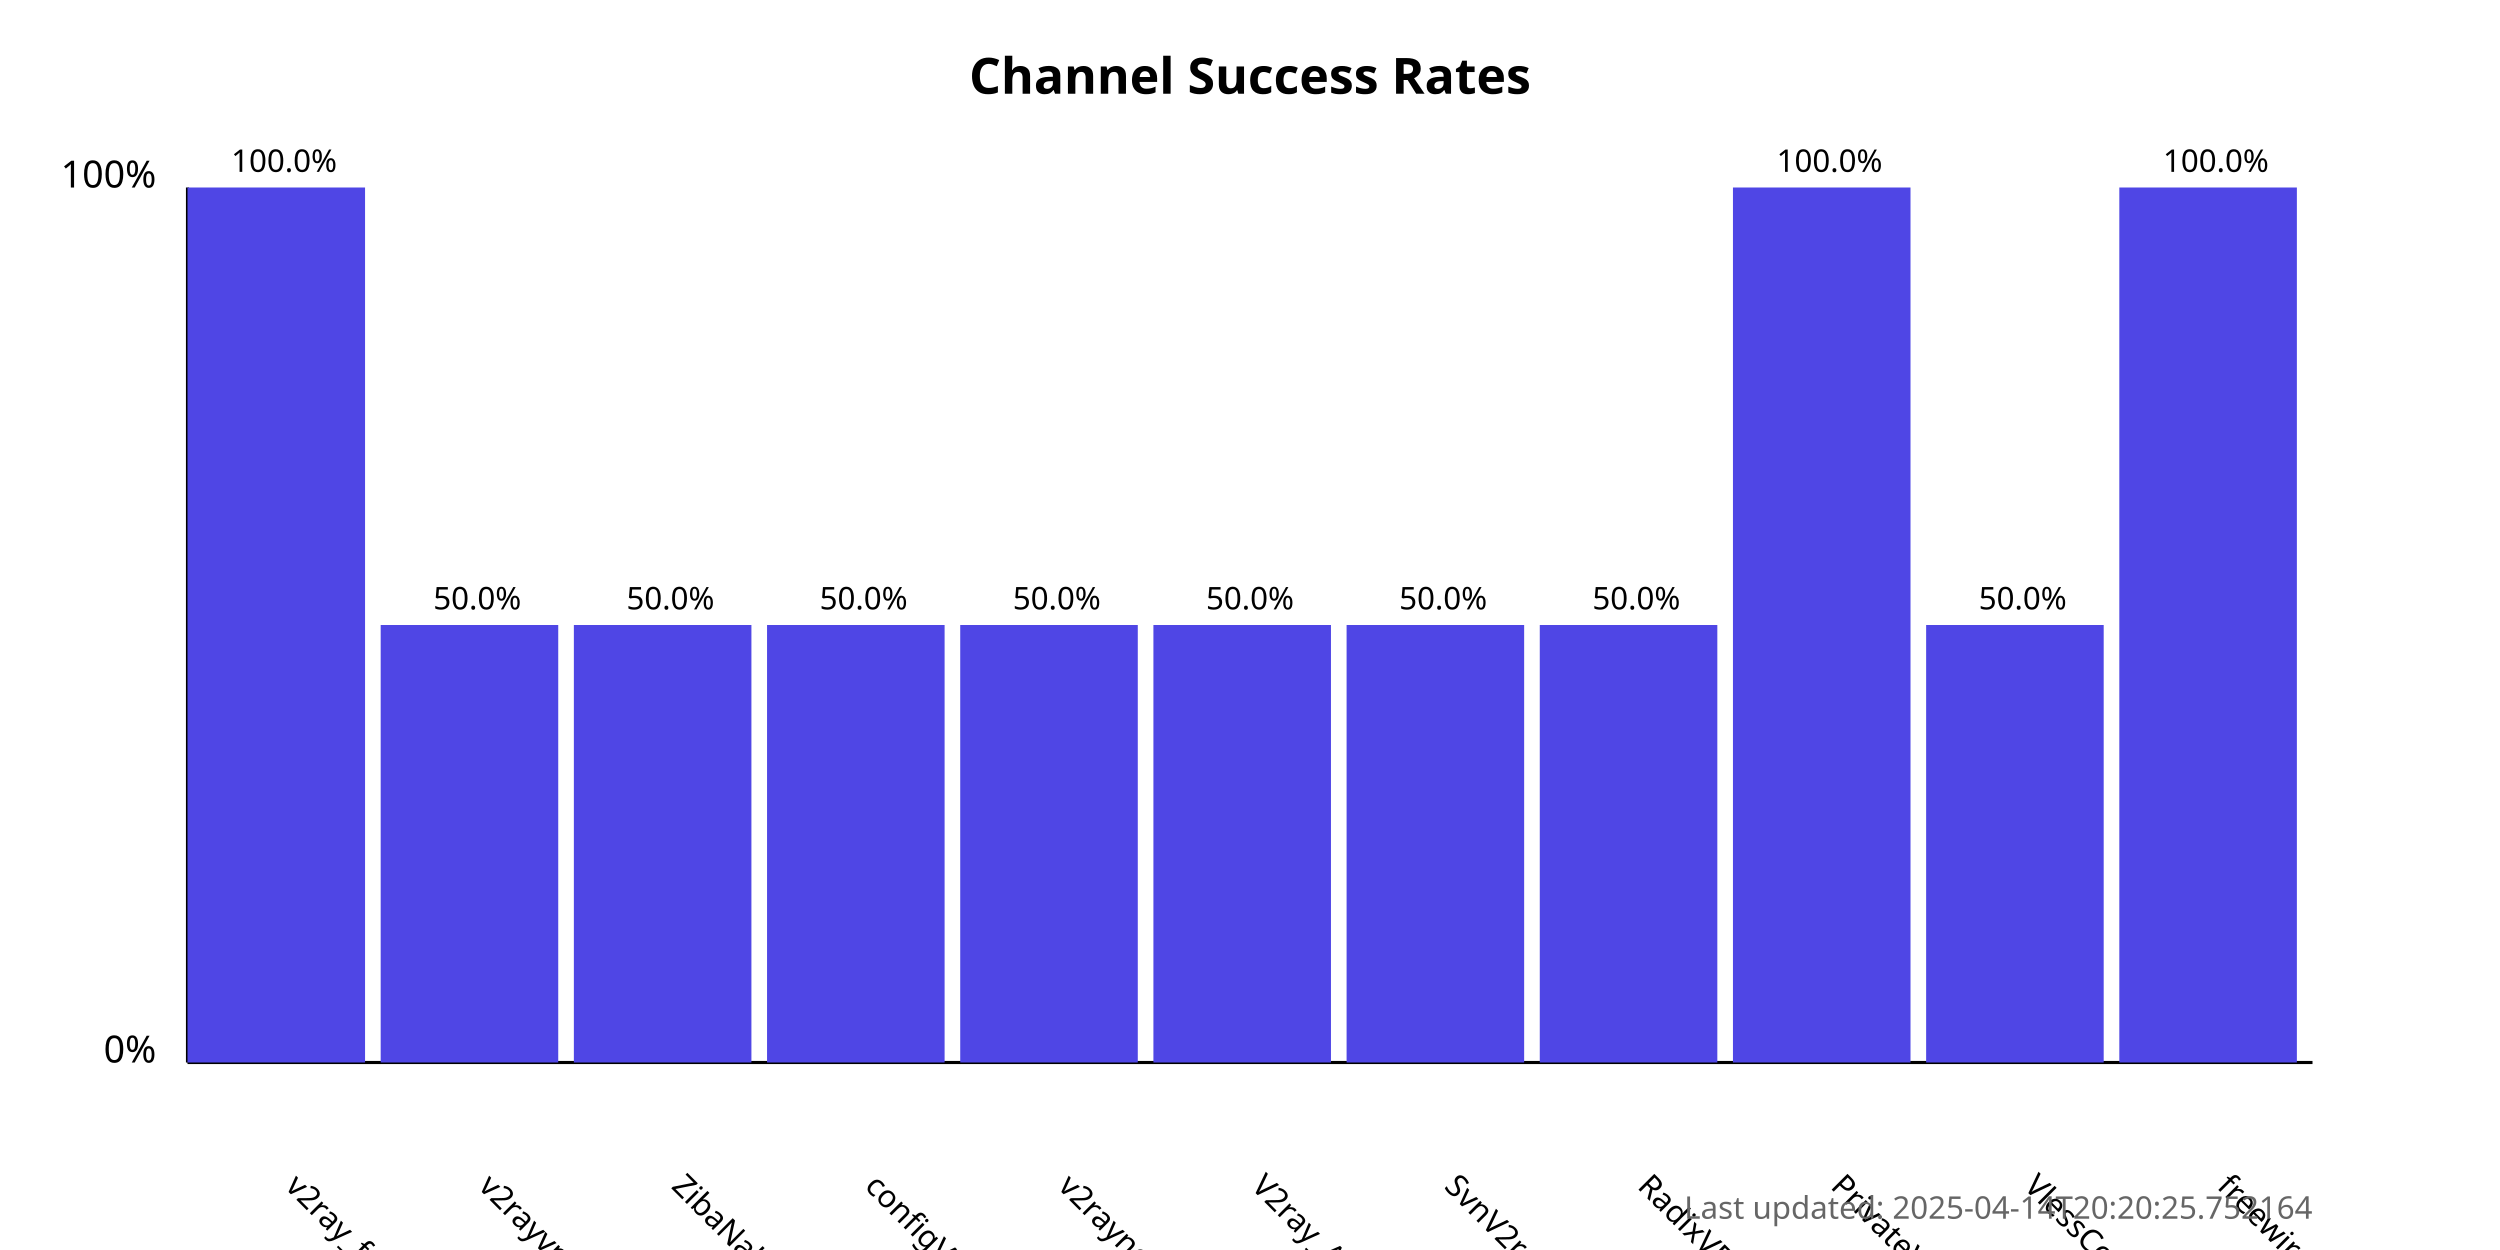
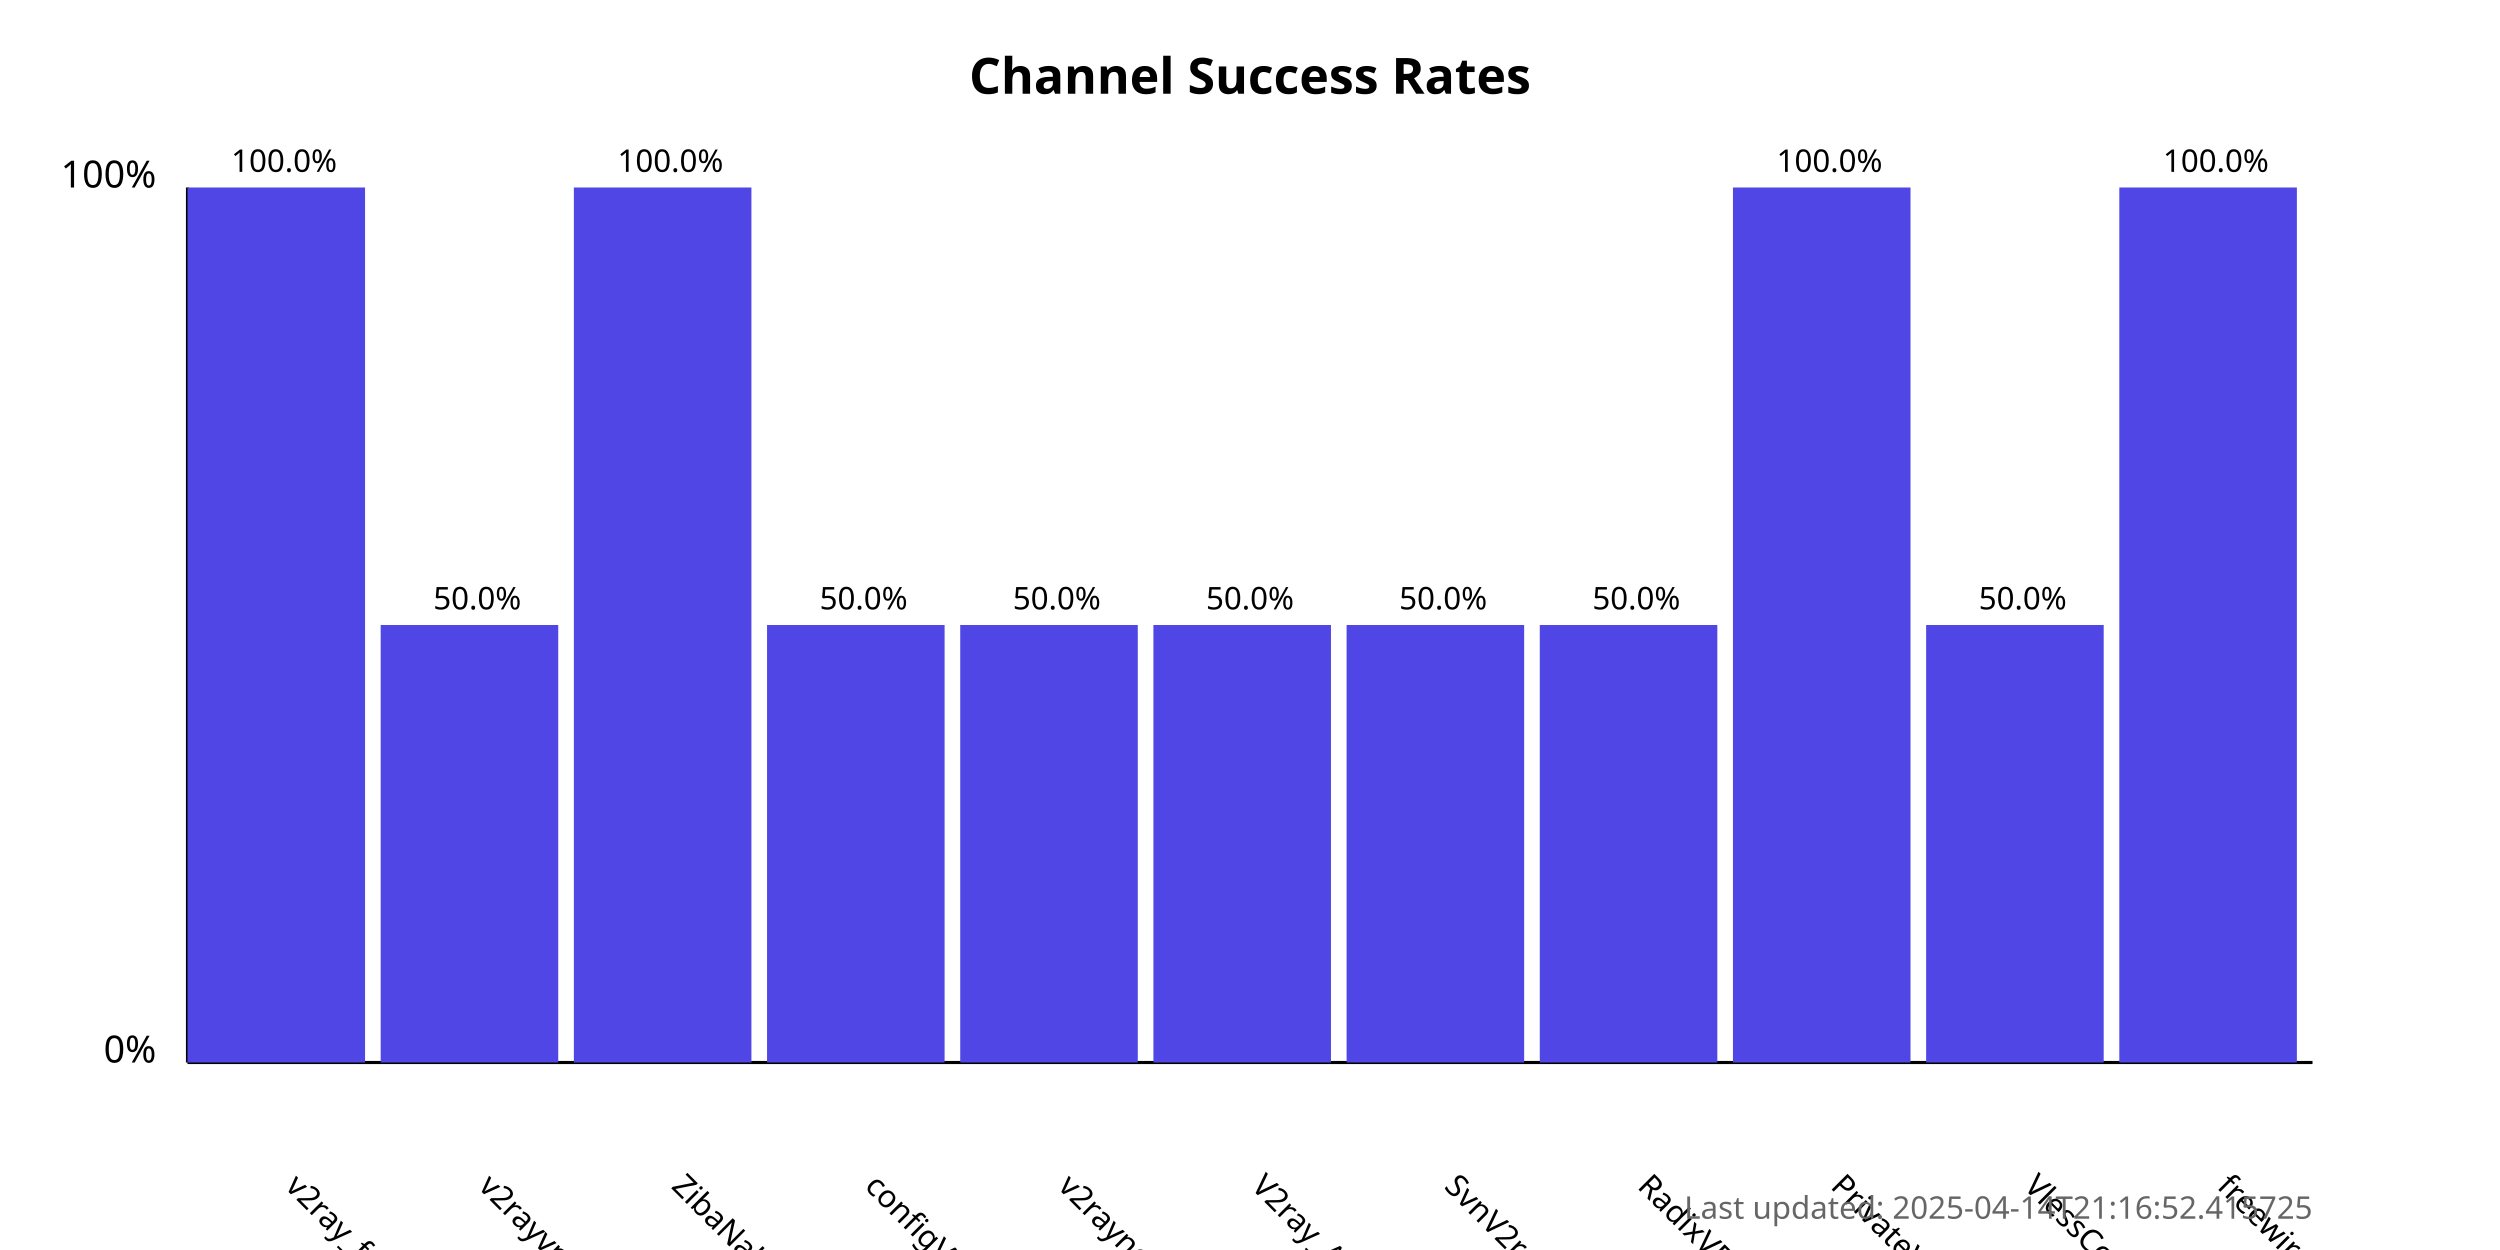
<svg xmlns="http://www.w3.org/2000/svg" width="800" height="400">
  <style>
            .chart-title { font: bold 16px sans-serif; }
            .axis-label { font: 12px sans-serif; }
            .tick-label { font: 10px sans-serif; }
            .bar { fill: #4f46e5; }
            .bar:hover { fill: #6366f1; }
            .timestamp { font: 10px sans-serif; fill: #666; }
        </style>
  <text x="400.0" y="30" text-anchor="middle" class="chart-title">
            Channel Success Rates
        </text>
  <line x1="60" y1="340" x2="60" y2="60" stroke="black" stroke-width="1" />
  <line x1="60" y1="340" x2="740" y2="340" stroke="black" stroke-width="1" />
  <text x="50" y="340" text-anchor="end" class="axis-label">0%</text>
  <text x="50" y="60" text-anchor="end" class="axis-label">100%</text>
  <g>
    <rect x="60" y="60.0" width="56.818" height="280.0" class="bar" />
    <text x="90.909" y="380" transform="rotate(45, 90.90909, 380)" text-anchor="start" class="tick-label">
                v2ray_free_conf
            </text>
    <text x="90.909" y="55.0" text-anchor="middle" class="tick-label">
                100.0%
            </text>
  </g>
  <g>
    <rect x="121.818" y="200.0" width="56.818" height="140.0" class="bar" />
    <text x="152.727" y="380" transform="rotate(45, 152.7273, 380)" text-anchor="start" class="tick-label">
                v2rayvpno
            </text>
    <text x="152.727" y="195.0" text-anchor="middle" class="tick-label">
                50.0%
            </text>
  </g>
  <g>
-     <rect x="183.636" y="200.0" width="56.818" height="140.0" class="bar" />
+     <rect x="183.636" y="60.0" width="56.818" height="280.0" class="bar" />
    <text x="214.545" y="380" transform="rotate(45, 214.5455, 380)" text-anchor="start" class="tick-label">
                ZibaNabz
            </text>
-     <text x="214.545" y="195.0" text-anchor="middle" class="tick-label">
-                 50.0%
+     <text x="214.545" y="55.0" text-anchor="middle" class="tick-label">
+                 100.0%
            </text>
  </g>
  <g>
    <rect x="245.455" y="200.0" width="56.818" height="140.0" class="bar" />
    <text x="276.364" y="380" transform="rotate(45, 276.3636, 380)" text-anchor="start" class="tick-label">
                configV2rayForFree
            </text>
    <text x="276.364" y="195.0" text-anchor="middle" class="tick-label">
                50.0%
            </text>
  </g>
  <g>
    <rect x="307.273" y="200.0" width="56.818" height="140.0" class="bar" />
    <text x="338.182" y="380" transform="rotate(45, 338.1818, 380)" text-anchor="start" class="tick-label">
                v2rayngvpn
            </text>
    <text x="338.182" y="195.0" text-anchor="middle" class="tick-label">
                50.0%
            </text>
  </g>
  <g>
    <rect x="369.091" y="200.0" width="56.818" height="140.0" class="bar" />
    <text x="400.0" y="380" transform="rotate(45, 400.0, 380)" text-anchor="start" class="tick-label">
                V2ray_Alpha
            </text>
    <text x="400.0" y="195.0" text-anchor="middle" class="tick-label">
                50.0%
            </text>
  </g>
  <g>
    <rect x="430.909" y="200.0" width="56.818" height="140.0" class="bar" />
    <text x="461.818" y="380" transform="rotate(45, 461.8182, 380)" text-anchor="start" class="tick-label">
                SvnV2ray
            </text>
    <text x="461.818" y="195.0" text-anchor="middle" class="tick-label">
                50.0%
            </text>
  </g>
  <g>
    <rect x="492.727" y="200.0" width="56.818" height="140.0" class="bar" />
    <text x="523.636" y="380" transform="rotate(45, 523.6364, 380)" text-anchor="start" class="tick-label">
                RadixVPN
            </text>
    <text x="523.636" y="195.0" text-anchor="middle" class="tick-label">
                50.0%
            </text>
  </g>
  <g>
    <rect x="554.545" y="60.0" width="56.818" height="280.0" class="bar" />
    <text x="585.455" y="380" transform="rotate(45, 585.4545, 380)" text-anchor="start" class="tick-label">
                PrivateVPNs
            </text>
    <text x="585.455" y="55.0" text-anchor="middle" class="tick-label">
                100.0%
            </text>
  </g>
  <g>
    <rect x="616.364" y="200.0" width="56.818" height="140.0" class="bar" />
    <text x="647.273" y="380" transform="rotate(45, 647.2727, 380)" text-anchor="start" class="tick-label">
                VlessConfig
            </text>
    <text x="647.273" y="195.0" text-anchor="middle" class="tick-label">
                50.0%
            </text>
  </g>
  <g>
    <rect x="678.182" y="60.0" width="56.818" height="280.0" class="bar" />
    <text x="709.091" y="380" transform="rotate(45, 709.0909, 380)" text-anchor="start" class="tick-label">
                freewireguard
            </text>
    <text x="709.091" y="55.0" text-anchor="middle" class="tick-label">
                100.0%
            </text>
  </g>
  <text x="740" y="390" text-anchor="end" class="timestamp">
-             Last updated: 2025-04-14T20:20:25.752164
+             Last updated: 2025-04-14T21:16:52.415725
        </text>
</svg>
